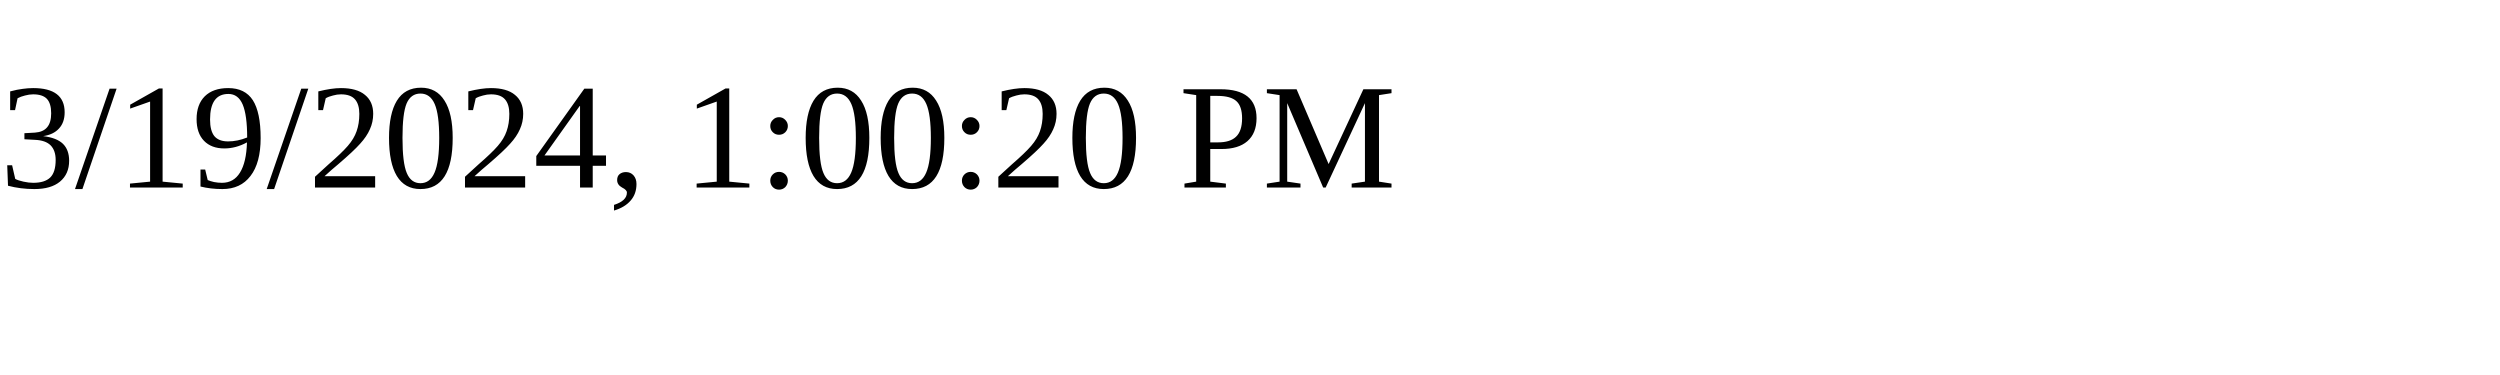
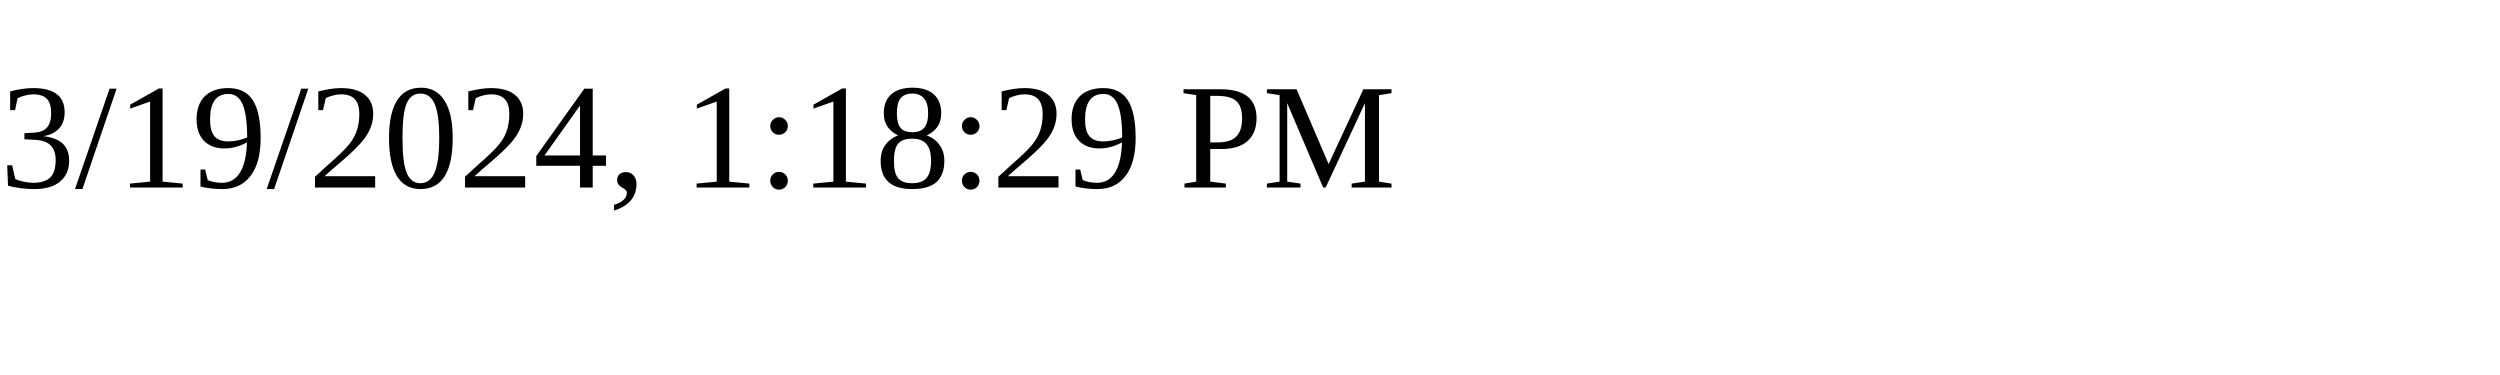
<svg xmlns="http://www.w3.org/2000/svg" height="30" width="200">
-   <text x="0" y="15">3/19/2024, 1:00:20 PM</text>
+   <text x="0" y="15">3/19/2024, 1:18:29 PM</text>
</svg>
